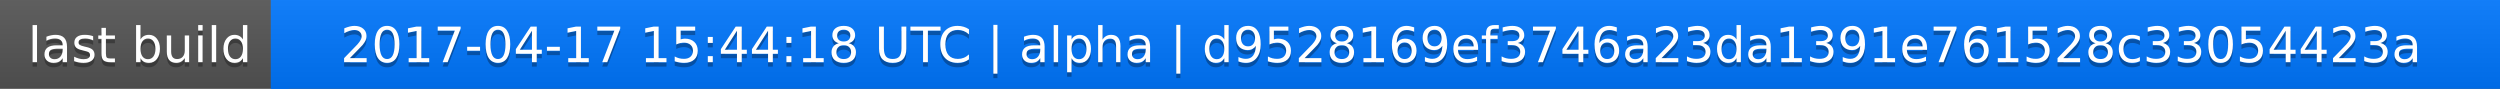
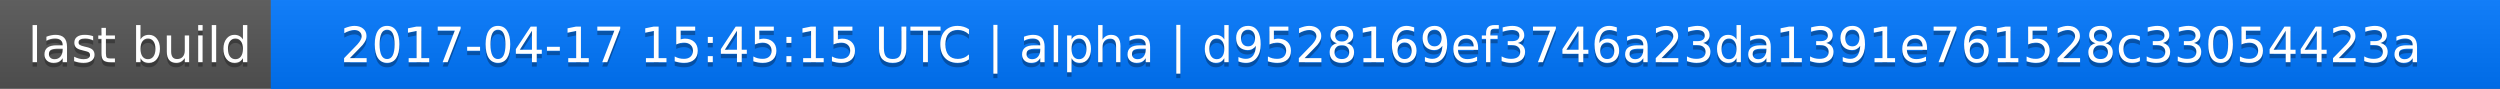
<svg xmlns="http://www.w3.org/2000/svg" width="563" height="20">
  <linearGradient id="a" x2="0" y2="100%">
    <stop offset="0" stop-color="#bbb" stop-opacity=".1" />
    <stop offset="1" stop-opacity=".1" />
  </linearGradient>
  <rect rx="0" width="563" height="20" fill="#555" />
  <rect rx="0" x="61" width="502" height="20" fill="#07f" />
  <path fill="#07f" d="M61 0h4v20h-4z" />
  <rect rx="0" width="563" height="20" fill="url(#a)" />
  <g fill="#fff" text-anchor="middle" font-family="DejaVu Sans,Verdana,Geneva,sans-serif" font-size="11">
    <text x="31.5" y="15" fill="#010101" fill-opacity=".3">last build</text>
    <text x="31.5" y="14">last build</text>
-     <text x="311" y="15" fill="#010101" fill-opacity=".3">2017-04-17 15:44:18 UTC | alpha | d9528169ef3746a23da1391e761528c33054423a</text>
-     <text x="311" y="14">2017-04-17 15:44:18 UTC | alpha | d9528169ef3746a23da1391e761528c33054423a</text>
+     <text x="311" y="15" fill="#010101" fill-opacity=".3">2017-04-17 15:45:15 UTC | alpha | d9528169ef3746a23da1391e761528c33054423a</text>
+     <text x="311" y="14">2017-04-17 15:45:15 UTC | alpha | d9528169ef3746a23da1391e761528c33054423a</text>
  </g>
</svg>
